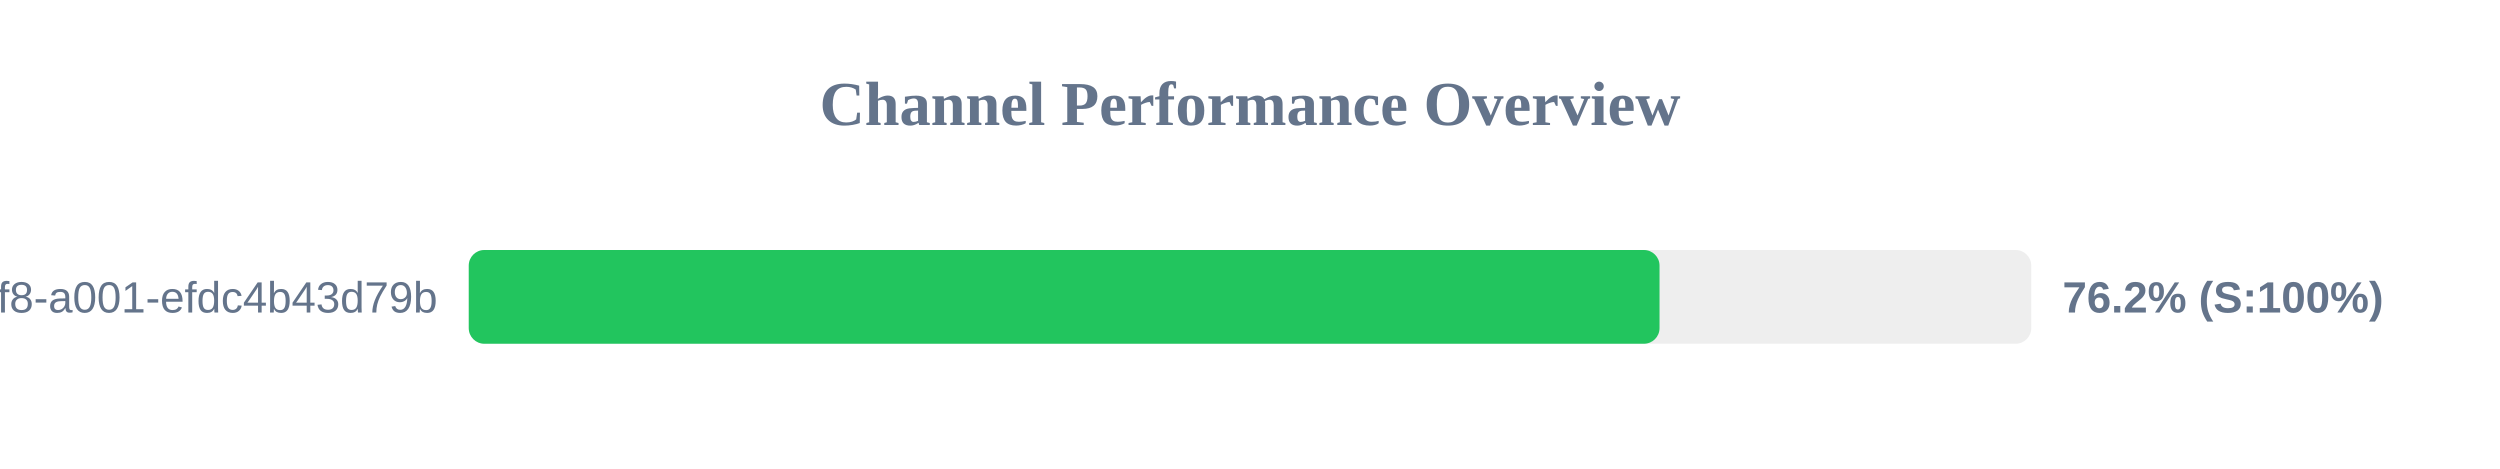
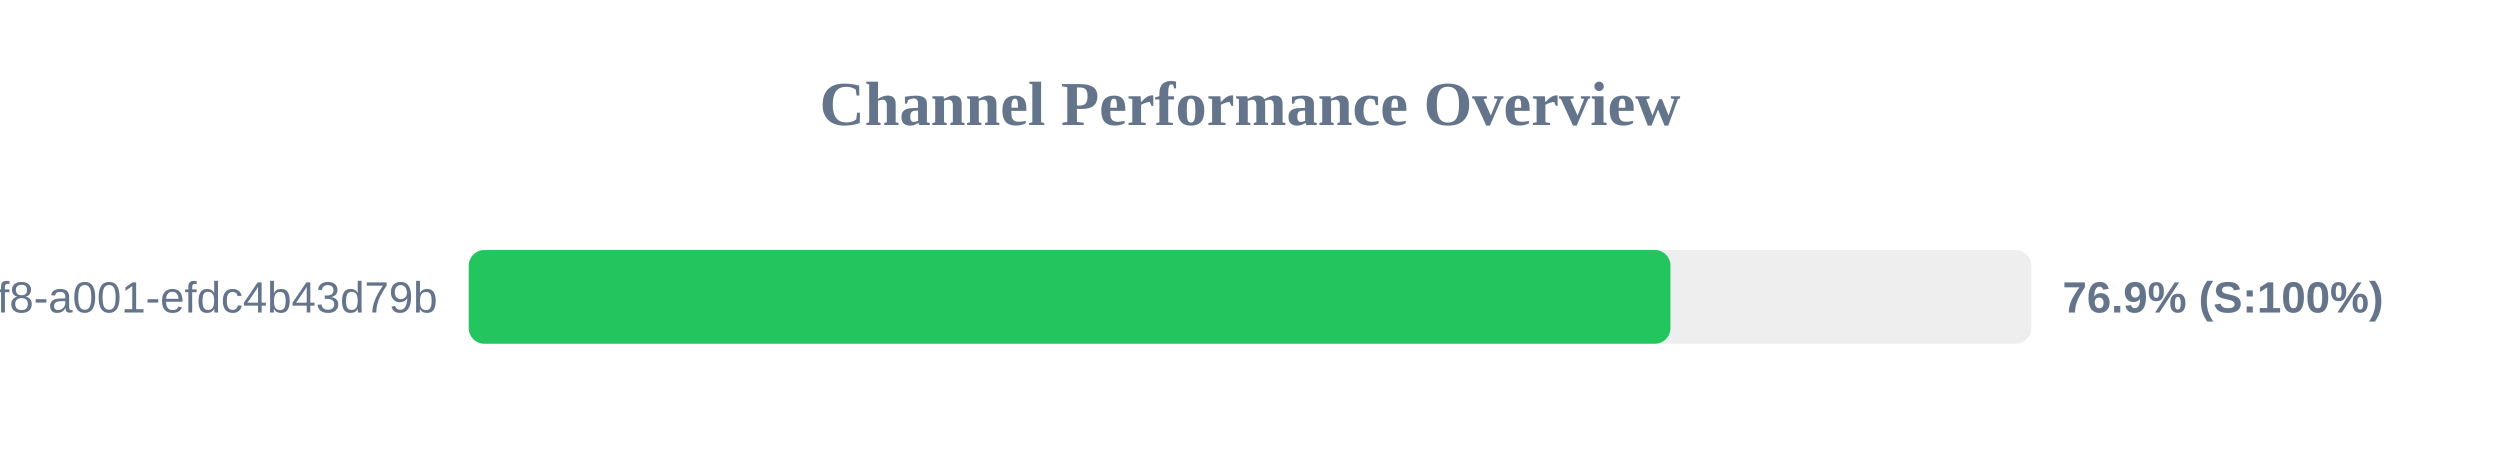
<svg xmlns="http://www.w3.org/2000/svg" width="800" height="150" version="1.1">
  <style>
        .row { font: 14px Arial; fill: #64748b; }
        .score { font: bold 14px Arial; fill: #64748b; }
    </style>
  <text x="400" y="40" text-anchor="middle" font-size="20px" font-weight="bold" fill="#64748b">Channel Performance Overview</text>
  <rect x="150" y="80" width="500" height="30" fill="#eee" rx="5" />
-   <rect x="150" y="80" width="381.05" height="30" fill="#22c55e" rx="5" />
+   <rect x="150" y="80" width="384.55" height="30" fill="#22c55e" rx="5" />
  <text x="140" y="100" text-anchor="end" class="row">?uuid=1fdb6b30-5371-4ff8-a001-efdc4b43d79b</text>
-   <text x="660" y="100" text-anchor="start" class="score">76.2% (S:100%)</text>
+   <text x="660" y="100" text-anchor="start" class="score">76.9% (S:100%)</text>
</svg>
